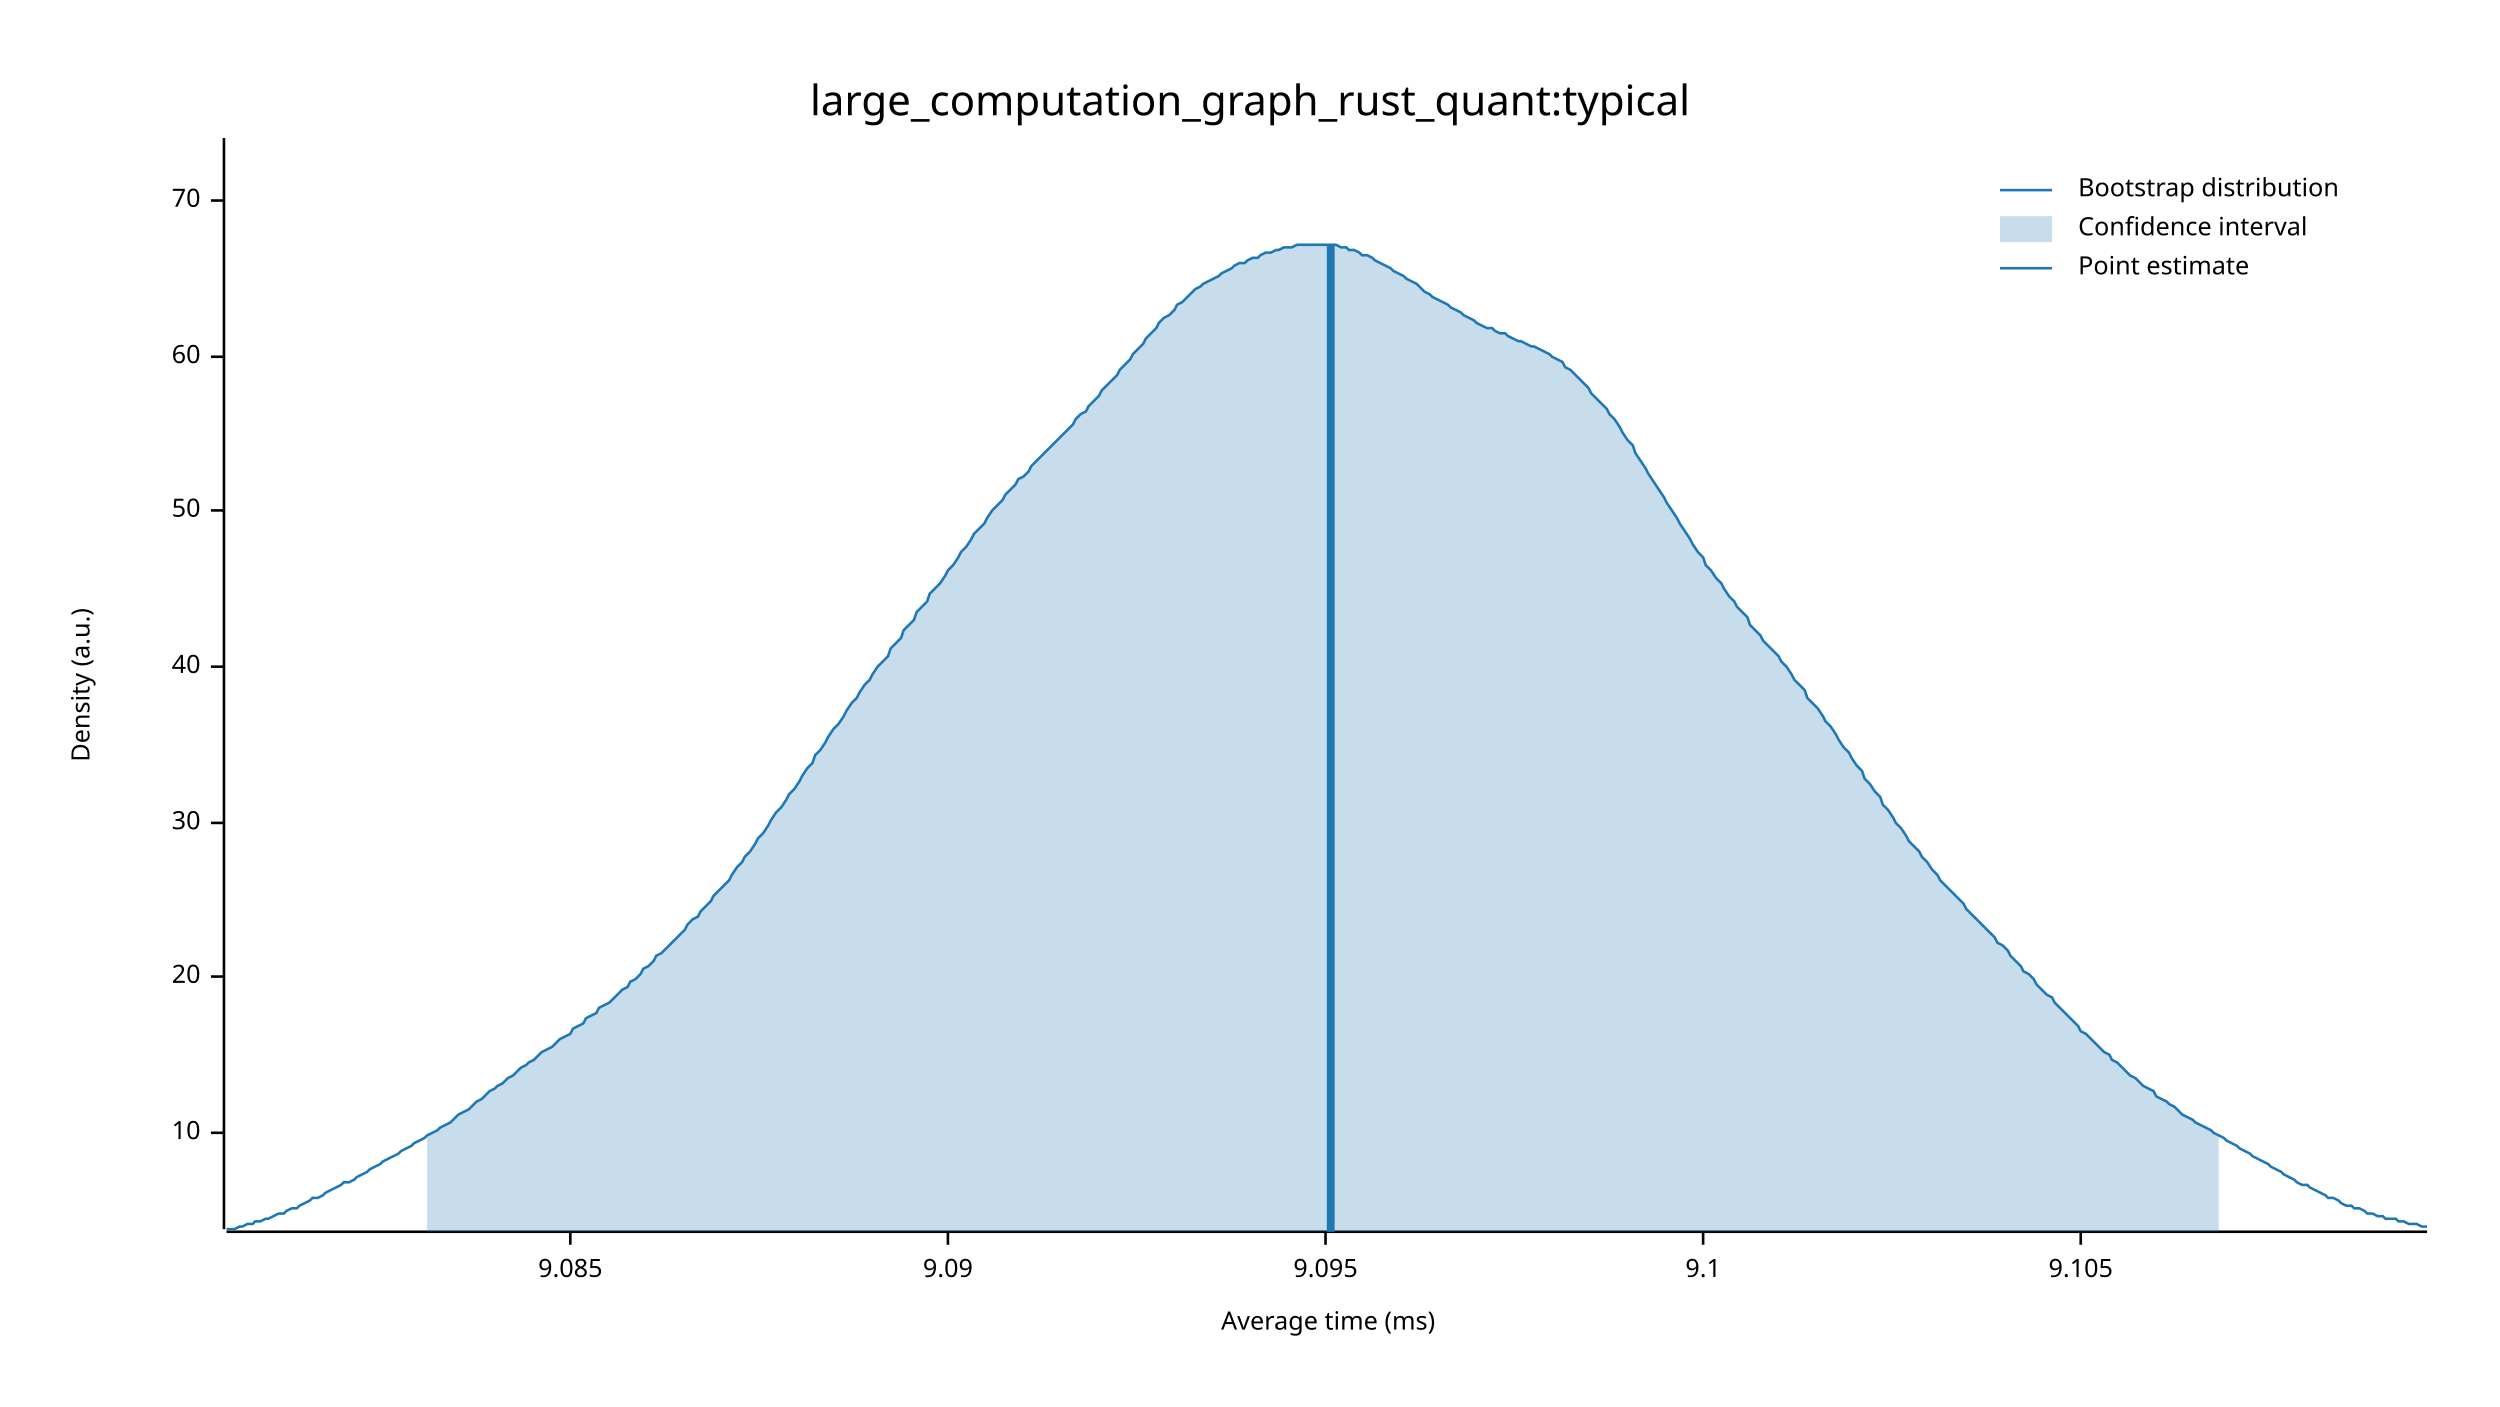
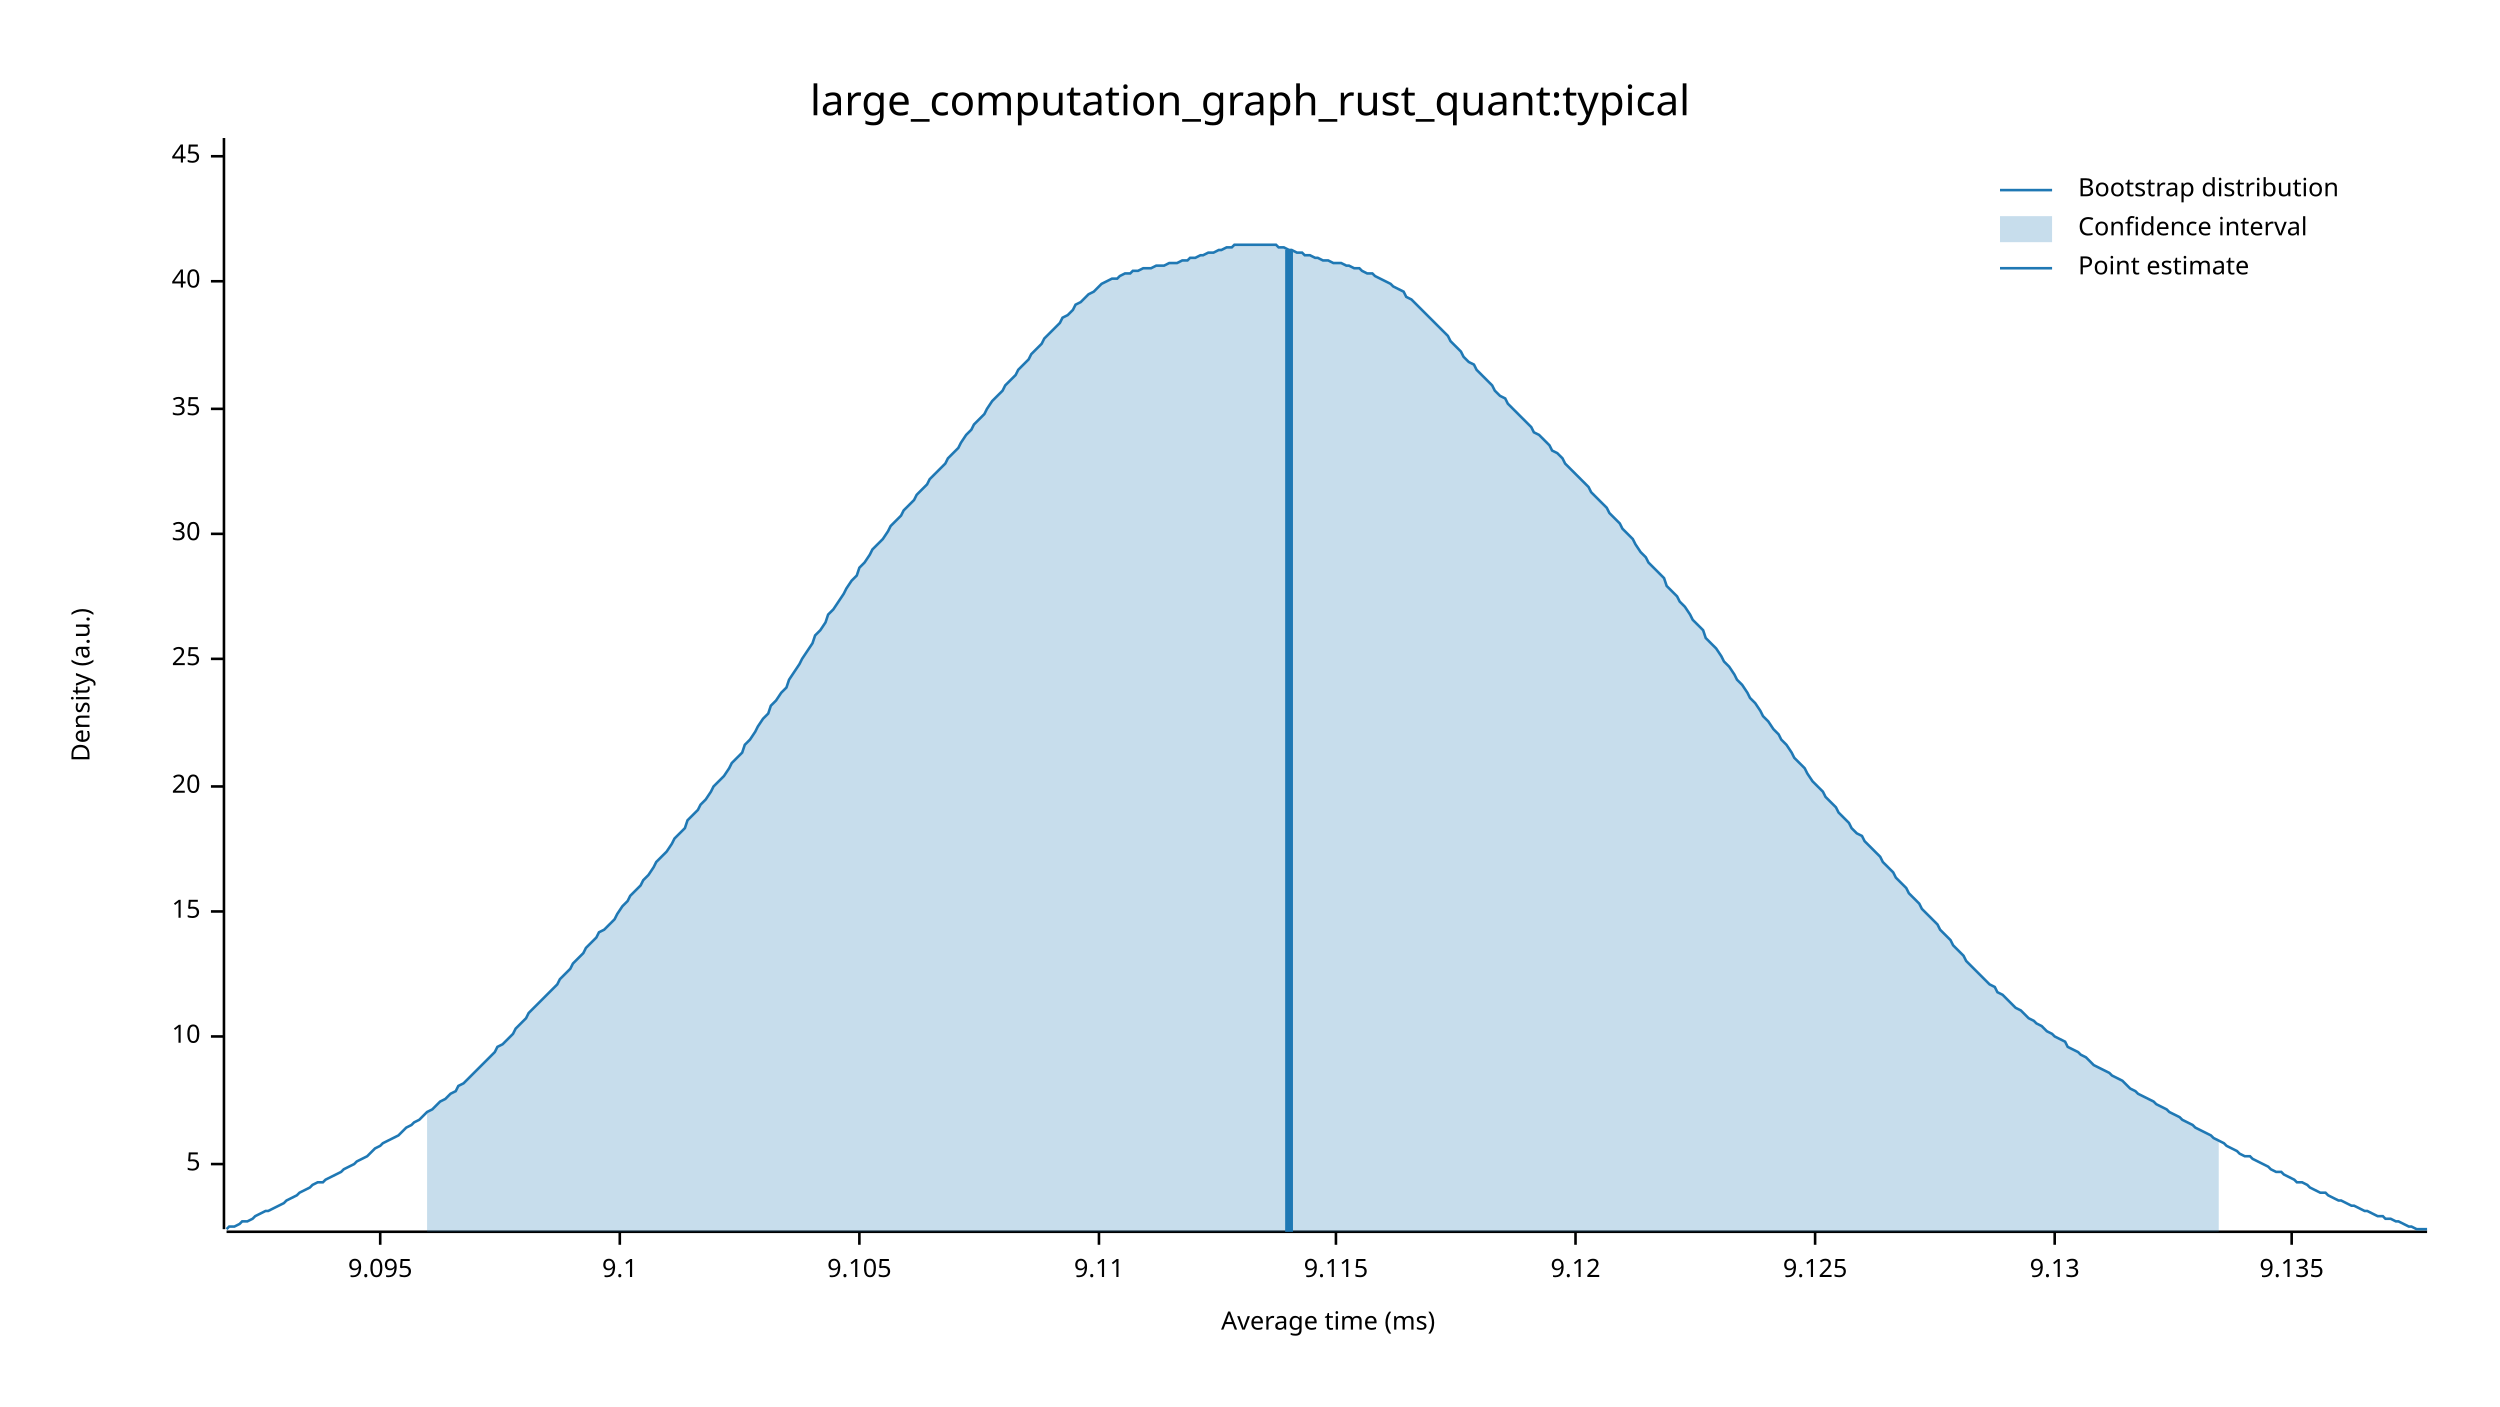
<svg xmlns="http://www.w3.org/2000/svg" width="960" height="540" viewBox="0 0 960 540">
  <text x="480" y="32" dy="0.76em" text-anchor="middle" font-family="sans-serif" font-size="16.129" opacity="1" fill="#000000">
large_computation_graph_rust_quant:typical
</text>
  <text x="27" y="263" dy="0.76em" text-anchor="middle" font-family="sans-serif" font-size="9.677" opacity="1" fill="#000000" transform="rotate(270, 27, 263)">
Density (a.u.)
</text>
  <text x="510" y="513" dy="-0.5ex" text-anchor="middle" font-family="sans-serif" font-size="9.677" opacity="1" fill="#000000">
Average time (ms)
</text>
  <polyline fill="none" opacity="1" stroke="#000000" stroke-width="1" points="86,53 86,472 " />
-   <text x="77" y="435" dy="0.5ex" text-anchor="end" font-family="sans-serif" font-size="9.677" opacity="1" fill="#000000">
+   <text x="77" y="447" dy="0.5ex" text-anchor="end" font-family="sans-serif" font-size="9.677" opacity="1" fill="#000000">
+ 5
+ </text>
+   <polyline fill="none" opacity="1" stroke="#000000" stroke-width="1" points="81,447 86,447 " />
+   <text x="77" y="398" dy="0.5ex" text-anchor="end" font-family="sans-serif" font-size="9.677" opacity="1" fill="#000000">
10
</text>
-   <polyline fill="none" opacity="1" stroke="#000000" stroke-width="1" points="81,435 86,435 " />
-   <text x="77" y="375" dy="0.5ex" text-anchor="end" font-family="sans-serif" font-size="9.677" opacity="1" fill="#000000">
+   <polyline fill="none" opacity="1" stroke="#000000" stroke-width="1" points="81,398 86,398 " />
+   <text x="77" y="350" dy="0.5ex" text-anchor="end" font-family="sans-serif" font-size="9.677" opacity="1" fill="#000000">
+ 15
+ </text>
+   <polyline fill="none" opacity="1" stroke="#000000" stroke-width="1" points="81,350 86,350 " />
+   <text x="77" y="302" dy="0.5ex" text-anchor="end" font-family="sans-serif" font-size="9.677" opacity="1" fill="#000000">
20
</text>
-   <polyline fill="none" opacity="1" stroke="#000000" stroke-width="1" points="81,375 86,375 " />
-   <text x="77" y="316" dy="0.5ex" text-anchor="end" font-family="sans-serif" font-size="9.677" opacity="1" fill="#000000">
+   <polyline fill="none" opacity="1" stroke="#000000" stroke-width="1" points="81,302 86,302 " />
+   <text x="77" y="253" dy="0.5ex" text-anchor="end" font-family="sans-serif" font-size="9.677" opacity="1" fill="#000000">
+ 25
+ </text>
+   <polyline fill="none" opacity="1" stroke="#000000" stroke-width="1" points="81,253 86,253 " />
+   <text x="77" y="205" dy="0.5ex" text-anchor="end" font-family="sans-serif" font-size="9.677" opacity="1" fill="#000000">
30
</text>
-   <polyline fill="none" opacity="1" stroke="#000000" stroke-width="1" points="81,316 86,316 " />
-   <text x="77" y="256" dy="0.5ex" text-anchor="end" font-family="sans-serif" font-size="9.677" opacity="1" fill="#000000">
+   <polyline fill="none" opacity="1" stroke="#000000" stroke-width="1" points="81,205 86,205 " />
+   <text x="77" y="157" dy="0.5ex" text-anchor="end" font-family="sans-serif" font-size="9.677" opacity="1" fill="#000000">
+ 35
+ </text>
+   <polyline fill="none" opacity="1" stroke="#000000" stroke-width="1" points="81,157 86,157 " />
+   <text x="77" y="108" dy="0.5ex" text-anchor="end" font-family="sans-serif" font-size="9.677" opacity="1" fill="#000000">
40
</text>
-   <polyline fill="none" opacity="1" stroke="#000000" stroke-width="1" points="81,256 86,256 " />
-   <text x="77" y="196" dy="0.5ex" text-anchor="end" font-family="sans-serif" font-size="9.677" opacity="1" fill="#000000">
- 50
+   <polyline fill="none" opacity="1" stroke="#000000" stroke-width="1" points="81,108 86,108 " />
+   <text x="77" y="60" dy="0.5ex" text-anchor="end" font-family="sans-serif" font-size="9.677" opacity="1" fill="#000000">
+ 45
</text>
-   <polyline fill="none" opacity="1" stroke="#000000" stroke-width="1" points="81,196 86,196 " />
-   <text x="77" y="137" dy="0.5ex" text-anchor="end" font-family="sans-serif" font-size="9.677" opacity="1" fill="#000000">
- 60
- </text>
-   <polyline fill="none" opacity="1" stroke="#000000" stroke-width="1" points="81,137 86,137 " />
-   <text x="77" y="77" dy="0.5ex" text-anchor="end" font-family="sans-serif" font-size="9.677" opacity="1" fill="#000000">
- 70
- </text>
-   <polyline fill="none" opacity="1" stroke="#000000" stroke-width="1" points="81,77 86,77 " />
+   <polyline fill="none" opacity="1" stroke="#000000" stroke-width="1" points="81,60 86,60 " />
  <polyline fill="none" opacity="1" stroke="#000000" stroke-width="1" points="87,473 932,473 " />
-   <text x="219" y="483" dy="0.76em" text-anchor="middle" font-family="sans-serif" font-size="9.677" opacity="1" fill="#000000">
- 9.085
- </text>
-   <polyline fill="none" opacity="1" stroke="#000000" stroke-width="1" points="219,473 219,478 " />
-   <text x="364" y="483" dy="0.76em" text-anchor="middle" font-family="sans-serif" font-size="9.677" opacity="1" fill="#000000">
- 9.09
- </text>
-   <polyline fill="none" opacity="1" stroke="#000000" stroke-width="1" points="364,473 364,478 " />
-   <text x="509" y="483" dy="0.76em" text-anchor="middle" font-family="sans-serif" font-size="9.677" opacity="1" fill="#000000">
+   <text x="146" y="483" dy="0.76em" text-anchor="middle" font-family="sans-serif" font-size="9.677" opacity="1" fill="#000000">
9.095
</text>
-   <polyline fill="none" opacity="1" stroke="#000000" stroke-width="1" points="509,473 509,478 " />
-   <text x="654" y="483" dy="0.76em" text-anchor="middle" font-family="sans-serif" font-size="9.677" opacity="1" fill="#000000">
+   <polyline fill="none" opacity="1" stroke="#000000" stroke-width="1" points="146,473 146,478 " />
+   <text x="238" y="483" dy="0.76em" text-anchor="middle" font-family="sans-serif" font-size="9.677" opacity="1" fill="#000000">
9.1
</text>
-   <polyline fill="none" opacity="1" stroke="#000000" stroke-width="1" points="654,473 654,478 " />
-   <text x="799" y="483" dy="0.76em" text-anchor="middle" font-family="sans-serif" font-size="9.677" opacity="1" fill="#000000">
+   <polyline fill="none" opacity="1" stroke="#000000" stroke-width="1" points="238,473 238,478 " />
+   <text x="330" y="483" dy="0.76em" text-anchor="middle" font-family="sans-serif" font-size="9.677" opacity="1" fill="#000000">
9.105
</text>
-   <polyline fill="none" opacity="1" stroke="#000000" stroke-width="1" points="799,473 799,478 " />
-   <polyline fill="none" opacity="1" stroke="#1F78B4" stroke-width="1" points="87,472 88,472 90,472 92,471 93,471 95,470 97,470 98,469 100,469 102,468 103,468 105,467 107,466 109,466 110,465 112,464 114,464 115,463 117,462 119,461 120,460 122,460 124,459 125,458 127,457 129,456 131,455 132,454 134,454 136,453 137,452 139,451 141,450 142,449 144,448 146,447 147,446 149,445 151,444 153,443 154,442 156,441 158,440 159,439 161,438 163,437 164,436 166,435 168,434 169,433 171,432 173,431 175,429 176,428 178,427 180,426 181,425 183,423 185,422 186,421 188,419 190,418 191,417 193,416 195,414 197,413 198,412 200,410 202,409 203,408 205,407 207,405 208,404 210,403 212,402 214,400 215,399 217,398 219,397 220,395 222,394 224,393 225,391 227,390 229,389 230,387 232,386 234,385 236,383 237,382 239,380 241,379 242,377 244,376 246,374 247,372 249,371 251,369 252,367 254,366 256,364 258,362 259,361 261,359 263,357 264,355 266,353 268,352 269,350 271,348 273,346 274,344 276,342 278,340 280,338 281,336 283,333 285,331 286,329 288,327 290,324 291,322 293,320 295,317 296,315 298,312 300,310 302,307 303,305 305,303 307,300 308,298 310,295 312,293 313,290 315,288 317,285 318,283 320,280 322,278 324,275 325,273 327,270 329,268 330,266 332,263 334,261 335,259 337,256 339,254 341,252 342,249 344,247 346,245 347,242 349,240 351,238 352,235 354,233 356,231 357,228 359,226 361,224 363,221 364,219 366,217 368,214 369,212 371,210 373,207 374,205 376,203 378,201 379,199 381,196 383,194 385,192 386,190 388,188 390,186 391,184 393,183 395,181 396,179 398,177 400,175 401,174 403,172 405,170 407,168 408,167 410,165 412,163 413,161 415,159 417,158 418,156 420,154 422,152 423,150 425,148 427,146 429,144 430,142 432,140 434,138 435,136 437,134 439,132 440,130 442,128 444,126 445,124 447,122 449,121 451,119 452,117 454,116 456,114 457,113 459,111 461,110 462,109 464,108 466,107 468,106 469,105 471,104 473,103 474,102 476,101 478,101 479,100 481,99 483,99 484,98 486,97 488,97 490,96 491,96 493,95 495,95 496,95 498,94 500,94 501,94 503,94 505,94 506,94 508,94 510,94 512,94 513,94 515,95 517,95 518,96 520,96 522,97 523,98 525,98 527,99 528,100 530,101 532,102 534,103 535,104 537,105 539,106 540,107 542,108 544,109 545,110 547,112 549,113 550,114 552,115 554,116 556,117 557,118 559,119 561,120 562,121 564,122 566,123 567,124 569,125 571,126 573,126 574,127 576,128 578,128 579,129 581,130 583,131 584,131 586,132 588,133 589,133 591,134 593,135 595,136 596,137 598,138 600,139 601,141 603,142 605,144 606,145 608,147 610,149 611,151 613,153 615,155 617,157 618,159 620,161 622,164 623,166 625,169 627,171 628,174 630,177 632,180 633,182 635,185 637,188 639,191 640,193 642,196 644,199 645,201 647,204 649,207 650,209 652,212 654,214 655,217 657,219 659,222 661,224 662,226 664,229 666,231 667,233 669,235 671,237 672,240 674,242 676,244 677,246 679,248 681,250 683,252 684,254 686,256 688,259 689,261 691,263 693,265 694,268 696,270 698,272 700,275 701,277 703,279 705,282 706,284 708,287 710,289 711,291 713,294 715,296 716,299 718,301 720,304 722,306 723,309 725,311 727,314 728,316 730,318 732,321 733,323 735,325 737,327 738,329 740,331 742,334 744,336 745,338 747,340 749,342 750,343 752,345 754,347 755,349 757,351 759,353 760,354 762,356 764,358 766,360 767,362 769,363 771,365 772,367 774,369 776,371 777,373 779,374 781,376 782,378 784,380 786,382 788,383 789,385 791,387 793,389 794,390 796,392 798,394 799,396 801,397 803,399 804,400 806,402 808,404 810,405 811,407 813,408 815,410 816,411 818,413 820,414 821,415 823,417 825,418 827,419 828,421 830,422 832,423 833,424 835,425 837,427 838,428 840,429 842,430 843,431 845,432 847,433 849,434 850,435 852,436 854,437 855,438 857,439 859,440 860,441 862,442 864,443 865,444 867,445 869,446 871,447 872,448 874,449 876,450 877,451 879,452 881,453 882,454 884,455 886,455 887,456 889,457 891,458 893,459 894,460 896,460 898,461 899,462 901,463 903,463 904,464 906,464 908,465 909,466 911,466 913,467 915,467 916,468 918,468 920,468 921,469 923,469 925,470 926,470 928,470 930,471 932,471 " />
-   <polygon opacity="0.25" fill="#1F78B4" points="164,436 166,435 168,434 169,433 171,432 173,431 175,429 176,428 178,427 180,426 181,425 183,423 185,422 186,421 188,419 190,418 191,417 193,416 195,414 197,413 198,412 200,410 202,409 203,408 205,407 207,405 208,404 210,403 212,402 214,400 215,399 217,398 219,397 220,395 222,394 224,393 225,391 227,390 229,389 230,387 232,386 234,385 236,383 237,382 239,380 241,379 242,377 244,376 246,374 247,372 249,371 251,369 252,367 254,366 256,364 258,362 259,361 261,359 263,357 264,355 266,353 268,352 269,350 271,348 273,346 274,344 276,342 278,340 280,338 281,336 283,333 285,331 286,329 288,327 290,324 291,322 293,320 295,317 296,315 298,312 300,310 302,307 303,305 305,303 307,300 308,298 310,295 312,293 313,290 315,288 317,285 318,283 320,280 322,278 324,275 325,273 327,270 329,268 330,266 332,263 334,261 335,259 337,256 339,254 341,252 342,249 344,247 346,245 347,242 349,240 351,238 352,235 354,233 356,231 357,228 359,226 361,224 363,221 364,219 366,217 368,214 369,212 371,210 373,207 374,205 376,203 378,201 379,199 381,196 383,194 385,192 386,190 388,188 390,186 391,184 393,183 395,181 396,179 398,177 400,175 401,174 403,172 405,170 407,168 408,167 410,165 412,163 413,161 415,159 417,158 418,156 420,154 422,152 423,150 425,148 427,146 429,144 430,142 432,140 434,138 435,136 437,134 439,132 440,130 442,128 444,126 445,124 447,122 449,121 451,119 452,117 454,116 456,114 457,113 459,111 461,110 462,109 464,108 466,107 468,106 469,105 471,104 473,103 474,102 476,101 478,101 479,100 481,99 483,99 484,98 486,97 488,97 490,96 491,96 493,95 495,95 496,95 498,94 500,94 501,94 503,94 505,94 506,94 508,94 510,94 512,94 513,94 515,95 517,95 518,96 520,96 522,97 523,98 525,98 527,99 528,100 530,101 532,102 534,103 535,104 537,105 539,106 540,107 542,108 544,109 545,110 547,112 549,113 550,114 552,115 554,116 556,117 557,118 559,119 561,120 562,121 564,122 566,123 567,124 569,125 571,126 573,126 574,127 576,128 578,128 579,129 581,130 583,131 584,131 586,132 588,133 589,133 591,134 593,135 595,136 596,137 598,138 600,139 601,141 603,142 605,144 606,145 608,147 610,149 611,151 613,153 615,155 617,157 618,159 620,161 622,164 623,166 625,169 627,171 628,174 630,177 632,180 633,182 635,185 637,188 639,191 640,193 642,196 644,199 645,201 647,204 649,207 650,209 652,212 654,214 655,217 657,219 659,222 661,224 662,226 664,229 666,231 667,233 669,235 671,237 672,240 674,242 676,244 677,246 679,248 681,250 683,252 684,254 686,256 688,259 689,261 691,263 693,265 694,268 696,270 698,272 700,275 701,277 703,279 705,282 706,284 708,287 710,289 711,291 713,294 715,296 716,299 718,301 720,304 722,306 723,309 725,311 727,314 728,316 730,318 732,321 733,323 735,325 737,327 738,329 740,331 742,334 744,336 745,338 747,340 749,342 750,343 752,345 754,347 755,349 757,351 759,353 760,354 762,356 764,358 766,360 767,362 769,363 771,365 772,367 774,369 776,371 777,373 779,374 781,376 782,378 784,380 786,382 788,383 789,385 791,387 793,389 794,390 796,392 798,394 799,396 801,397 803,399 804,400 806,402 808,404 810,405 811,407 813,408 815,410 816,411 818,413 820,414 821,415 823,417 825,418 827,419 828,421 830,422 832,423 833,424 835,425 837,427 838,428 840,429 842,430 843,431 845,432 847,433 849,434 850,435 852,436 852,473 164,473 " />
-   <polyline fill="none" opacity="1" stroke="#1F78B4" stroke-width="3" points="511,473 511,94 " />
+   <polyline fill="none" opacity="1" stroke="#000000" stroke-width="1" points="330,473 330,478 " />
+   <text x="422" y="483" dy="0.76em" text-anchor="middle" font-family="sans-serif" font-size="9.677" opacity="1" fill="#000000">
+ 9.11
+ </text>
+   <polyline fill="none" opacity="1" stroke="#000000" stroke-width="1" points="422,473 422,478 " />
+   <text x="513" y="483" dy="0.76em" text-anchor="middle" font-family="sans-serif" font-size="9.677" opacity="1" fill="#000000">
+ 9.115
+ </text>
+   <polyline fill="none" opacity="1" stroke="#000000" stroke-width="1" points="513,473 513,478 " />
+   <text x="605" y="483" dy="0.76em" text-anchor="middle" font-family="sans-serif" font-size="9.677" opacity="1" fill="#000000">
+ 9.12
+ </text>
+   <polyline fill="none" opacity="1" stroke="#000000" stroke-width="1" points="605,473 605,478 " />
+   <text x="697" y="483" dy="0.76em" text-anchor="middle" font-family="sans-serif" font-size="9.677" opacity="1" fill="#000000">
+ 9.125
+ </text>
+   <polyline fill="none" opacity="1" stroke="#000000" stroke-width="1" points="697,473 697,478 " />
+   <text x="789" y="483" dy="0.76em" text-anchor="middle" font-family="sans-serif" font-size="9.677" opacity="1" fill="#000000">
+ 9.13
+ </text>
+   <polyline fill="none" opacity="1" stroke="#000000" stroke-width="1" points="789,473 789,478 " />
+   <text x="880" y="483" dy="0.76em" text-anchor="middle" font-family="sans-serif" font-size="9.677" opacity="1" fill="#000000">
+ 9.135
+ </text>
+   <polyline fill="none" opacity="1" stroke="#000000" stroke-width="1" points="880,473 880,478 " />
+   <polyline fill="none" opacity="1" stroke="#1F78B4" stroke-width="1" points="87,472 88,471 90,471 92,470 93,469 95,469 97,468 98,467 100,466 102,465 103,465 105,464 107,463 109,462 110,461 112,460 114,459 115,458 117,457 119,456 120,455 122,454 124,454 125,453 127,452 129,451 131,450 132,449 134,448 136,447 137,446 139,445 141,444 142,443 144,441 146,440 147,439 149,438 151,437 153,436 154,435 156,433 158,432 159,431 161,430 163,428 164,427 166,426 168,424 169,423 171,422 173,420 175,419 176,417 178,416 180,414 181,413 183,411 185,409 186,408 188,406 190,404 191,402 193,401 195,399 197,397 198,395 200,393 202,391 203,389 205,387 207,385 208,384 210,382 212,380 214,378 215,376 217,374 219,372 220,370 222,368 224,366 225,364 227,362 229,360 230,358 232,357 234,355 236,353 237,351 239,348 241,346 242,344 244,342 246,340 247,338 249,336 251,333 252,331 254,329 256,327 258,324 259,322 261,320 263,318 264,315 266,313 268,311 269,309 271,307 273,304 274,302 276,300 278,298 280,295 281,293 283,291 285,289 286,286 288,284 290,281 291,279 293,276 295,274 296,271 298,269 300,266 302,264 303,261 305,258 307,255 308,253 310,250 312,247 313,244 315,242 317,239 318,236 320,234 322,231 324,228 325,226 327,223 329,221 330,218 332,216 334,213 335,211 337,209 339,207 341,204 342,202 344,200 346,198 347,196 349,194 351,192 352,190 354,188 356,186 357,184 359,182 361,180 363,178 364,176 366,174 368,172 369,170 371,167 373,165 374,163 376,161 378,159 379,157 381,154 383,152 385,150 386,148 388,146 390,144 391,142 393,140 395,138 396,136 398,134 400,132 401,130 403,128 405,126 407,124 408,122 410,121 412,119 413,117 415,116 417,114 418,113 420,112 422,110 423,109 425,108 427,107 429,107 430,106 432,105 434,105 435,104 437,104 439,103 440,103 442,103 444,102 445,102 447,102 449,101 451,101 452,101 454,100 456,100 457,99 459,99 461,98 462,98 464,97 466,97 468,96 469,96 471,95 473,95 474,94 476,94 478,94 479,94 481,94 483,94 484,94 486,94 488,94 490,94 491,95 493,95 495,96 496,96 498,97 500,97 501,98 503,98 505,99 506,99 508,100 510,100 512,101 513,101 515,101 517,102 518,102 520,103 522,103 523,104 525,105 527,105 528,106 530,107 532,108 534,109 535,110 537,111 539,112 540,114 542,115 544,117 545,118 547,120 549,122 550,123 552,125 554,127 556,129 557,131 559,133 561,135 562,137 564,139 566,140 567,142 569,144 571,146 573,148 574,150 576,152 578,153 579,155 581,157 583,159 584,160 586,162 588,164 589,166 591,167 593,169 595,171 596,173 598,174 600,176 601,178 603,180 605,182 606,183 608,185 610,187 611,189 613,191 615,193 617,195 618,197 620,199 622,201 623,203 625,205 627,207 628,209 630,212 632,214 633,216 635,218 637,220 639,222 640,225 642,227 644,229 645,231 647,233 649,236 650,238 652,240 654,242 655,245 657,247 659,249 661,252 662,254 664,256 666,259 667,261 669,263 671,266 672,268 674,270 676,273 677,275 679,277 681,280 683,282 684,284 686,286 688,289 689,291 691,293 693,295 694,297 696,300 698,302 700,304 701,306 703,308 705,310 706,312 708,314 710,316 711,318 713,320 715,321 716,323 718,325 720,327 722,329 723,331 725,333 727,335 728,337 730,339 732,341 733,343 735,345 737,347 738,349 740,351 742,353 744,355 745,357 747,359 749,361 750,363 752,365 754,367 755,369 757,371 759,373 760,374 762,376 764,378 766,379 767,381 769,382 771,384 772,385 774,387 776,388 777,389 779,391 781,392 782,393 784,394 786,396 788,397 789,398 791,399 793,400 794,402 796,403 798,404 799,405 801,406 803,408 804,409 806,410 808,411 810,412 811,413 813,414 815,415 816,416 818,418 820,419 821,420 823,421 825,422 827,423 828,424 830,425 832,426 833,427 835,428 837,429 838,430 840,431 842,432 843,433 845,434 847,435 849,436 850,437 852,438 854,439 855,440 857,441 859,442 860,443 862,444 864,444 865,445 867,446 869,447 871,448 872,449 874,450 876,450 877,451 879,452 881,453 882,454 884,454 886,455 887,456 889,457 891,458 893,458 894,459 896,460 898,461 899,461 901,462 903,463 904,463 906,464 908,465 909,465 911,466 913,467 915,467 916,468 918,468 920,469 921,469 923,470 925,471 926,471 928,472 930,472 932,472 " />
+   <polygon opacity="0.25" fill="#1F78B4" points="164,427 166,426 168,424 169,423 171,422 173,420 175,419 176,417 178,416 180,414 181,413 183,411 185,409 186,408 188,406 190,404 191,402 193,401 195,399 197,397 198,395 200,393 202,391 203,389 205,387 207,385 208,384 210,382 212,380 214,378 215,376 217,374 219,372 220,370 222,368 224,366 225,364 227,362 229,360 230,358 232,357 234,355 236,353 237,351 239,348 241,346 242,344 244,342 246,340 247,338 249,336 251,333 252,331 254,329 256,327 258,324 259,322 261,320 263,318 264,315 266,313 268,311 269,309 271,307 273,304 274,302 276,300 278,298 280,295 281,293 283,291 285,289 286,286 288,284 290,281 291,279 293,276 295,274 296,271 298,269 300,266 302,264 303,261 305,258 307,255 308,253 310,250 312,247 313,244 315,242 317,239 318,236 320,234 322,231 324,228 325,226 327,223 329,221 330,218 332,216 334,213 335,211 337,209 339,207 341,204 342,202 344,200 346,198 347,196 349,194 351,192 352,190 354,188 356,186 357,184 359,182 361,180 363,178 364,176 366,174 368,172 369,170 371,167 373,165 374,163 376,161 378,159 379,157 381,154 383,152 385,150 386,148 388,146 390,144 391,142 393,140 395,138 396,136 398,134 400,132 401,130 403,128 405,126 407,124 408,122 410,121 412,119 413,117 415,116 417,114 418,113 420,112 422,110 423,109 425,108 427,107 429,107 430,106 432,105 434,105 435,104 437,104 439,103 440,103 442,103 444,102 445,102 447,102 449,101 451,101 452,101 454,100 456,100 457,99 459,99 461,98 462,98 464,97 466,97 468,96 469,96 471,95 473,95 474,94 476,94 478,94 479,94 481,94 483,94 484,94 486,94 488,94 490,94 491,95 493,95 495,96 496,96 498,97 500,97 501,98 503,98 505,99 506,99 508,100 510,100 512,101 513,101 515,101 517,102 518,102 520,103 522,103 523,104 525,105 527,105 528,106 530,107 532,108 534,109 535,110 537,111 539,112 540,114 542,115 544,117 545,118 547,120 549,122 550,123 552,125 554,127 556,129 557,131 559,133 561,135 562,137 564,139 566,140 567,142 569,144 571,146 573,148 574,150 576,152 578,153 579,155 581,157 583,159 584,160 586,162 588,164 589,166 591,167 593,169 595,171 596,173 598,174 600,176 601,178 603,180 605,182 606,183 608,185 610,187 611,189 613,191 615,193 617,195 618,197 620,199 622,201 623,203 625,205 627,207 628,209 630,212 632,214 633,216 635,218 637,220 639,222 640,225 642,227 644,229 645,231 647,233 649,236 650,238 652,240 654,242 655,245 657,247 659,249 661,252 662,254 664,256 666,259 667,261 669,263 671,266 672,268 674,270 676,273 677,275 679,277 681,280 683,282 684,284 686,286 688,289 689,291 691,293 693,295 694,297 696,300 698,302 700,304 701,306 703,308 705,310 706,312 708,314 710,316 711,318 713,320 715,321 716,323 718,325 720,327 722,329 723,331 725,333 727,335 728,337 730,339 732,341 733,343 735,345 737,347 738,349 740,351 742,353 744,355 745,357 747,359 749,361 750,363 752,365 754,367 755,369 757,371 759,373 760,374 762,376 764,378 766,379 767,381 769,382 771,384 772,385 774,387 776,388 777,389 779,391 781,392 782,393 784,394 786,396 788,397 789,398 791,399 793,400 794,402 796,403 798,404 799,405 801,406 803,408 804,409 806,410 808,411 810,412 811,413 813,414 815,415 816,416 818,418 820,419 821,420 823,421 825,422 827,423 828,424 830,425 832,426 833,427 835,428 837,429 838,430 840,431 842,432 843,433 845,434 847,435 849,436 850,437 852,438 852,473 164,473 " />
+   <polyline fill="none" opacity="1" stroke="#1F78B4" stroke-width="3" points="495,473 495,96 " />
  <text x="798" y="68" dy="0.76em" text-anchor="start" font-family="sans-serif" font-size="9.677" opacity="1" fill="#000000">
Bootstrap distribution
</text>
  <text x="798" y="83" dy="0.76em" text-anchor="start" font-family="sans-serif" font-size="9.677" opacity="1" fill="#000000">
Confidence interval
</text>
  <text x="798" y="98" dy="0.76em" text-anchor="start" font-family="sans-serif" font-size="9.677" opacity="1" fill="#000000">
Point estimate
</text>
  <polyline fill="none" opacity="1" stroke="#1F78B4" stroke-width="1" points="768,73 788,73 " />
  <rect x="768" y="83" width="20" height="10" opacity="0.25" fill="#1F78B4" stroke="none" />
  <polyline fill="none" opacity="1" stroke="#1F78B4" stroke-width="1" points="768,103 788,103 " />
</svg>
